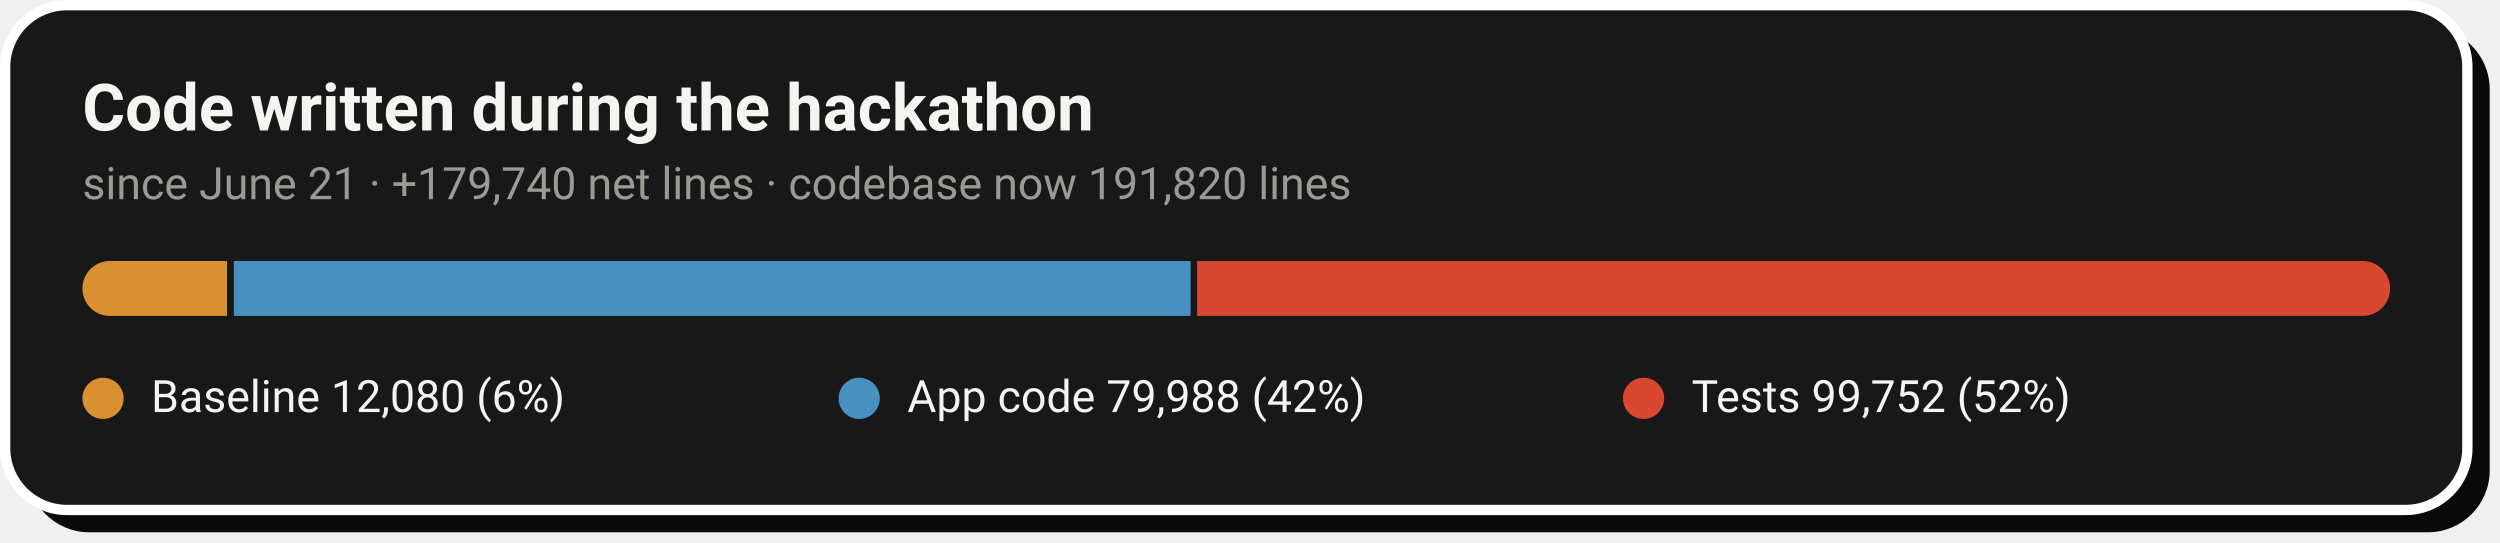
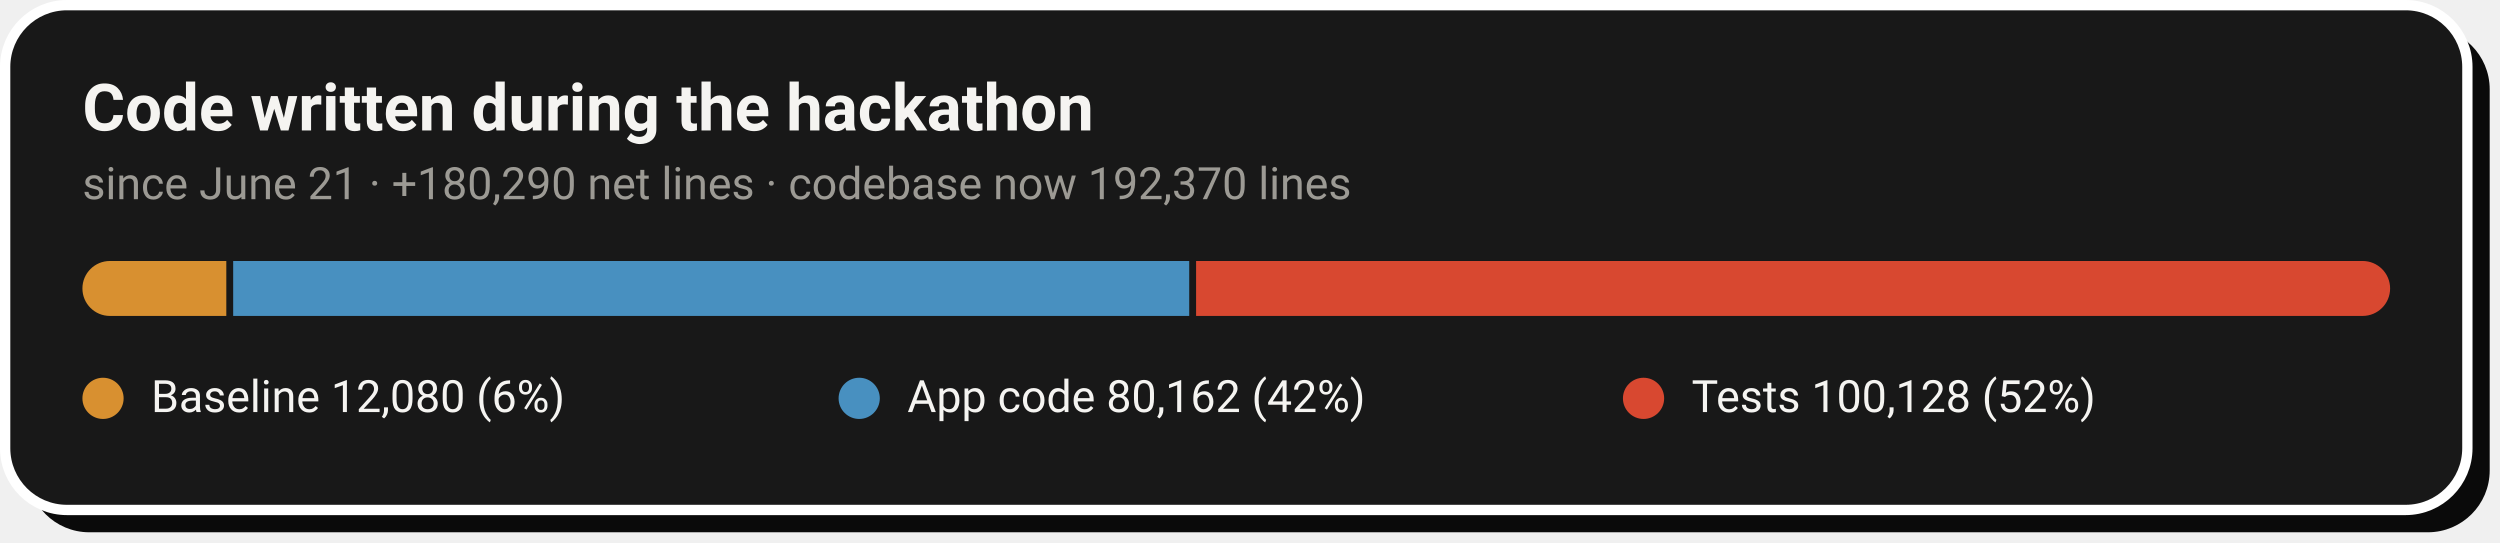
- <svg xmlns="http://www.w3.org/2000/svg" width="728" height="158" viewBox="0 0 728 158" role="img" aria-label="Code growth: 12,080 baseline lines, 79,988 application lines and 99,752 test lines added during the hackathon">
+ <svg xmlns="http://www.w3.org/2000/svg" width="728" height="158" viewBox="0 0 728 158" role="img" aria-label="Code growth: 12,080 baseline lines, 80,162 application lines and 100,128 test lines added during the hackathon">
  <rect x="8" y="8" width="717" height="147" rx="18" fill="#0A0A0A" />
  <rect x="1.5" y="1.5" width="717" height="147" rx="18" fill="#181818" stroke="#FFFFFF" stroke-width="3" />
  <text x="24" y="38" font-family="-apple-system,'Segoe UI',Roboto,Helvetica,Arial,sans-serif" font-size="19" font-weight="700" fill="#F5F4F1">Code written during the hackathon</text>
-   <text x="24" y="58" font-family="-apple-system,'Segoe UI',Roboto,Helvetica,Arial,sans-serif" font-size="13" fill="#9C9A94">since June 21 · +179,740 net lines · codebase now 191,820 lines</text>
+   <text x="24" y="58" font-family="-apple-system,'Segoe UI',Roboto,Helvetica,Arial,sans-serif" font-size="13" fill="#9C9A94">since June 21 · +180,290 net lines · codebase now 192,370 lines</text>
  <clipPath id="pill">
    <rect x="24" y="76" width="672" height="16" rx="8.0" />
  </clipPath>
  <g clip-path="url(#pill)">
-     <rect x="24.0" y="76" width="42.1" height="16" fill="#D89030" />
-     <rect x="68.1" y="76" width="278.6" height="16" fill="#4890C0" />
-     <rect x="348.6" y="76" width="347.4" height="16" fill="#D84830" />
+     <rect x="24.0" y="76" width="41.9" height="16" fill="#D89030" />
+     <rect x="67.9" y="76" width="278.4" height="16" fill="#4890C0" />
+     <rect x="348.3" y="76" width="347.7" height="16" fill="#D84830" />
  </g>
  <circle cx="30.0" cy="116" r="6" fill="#D89030" />
  <text x="44.0" y="120" font-family="-apple-system,'Segoe UI',Roboto,Helvetica,Arial,sans-serif" font-size="13" fill="#F5F4F1">Baseline  12,080 (6%)</text>
  <circle cx="250.2" cy="116" r="6" fill="#4890C0" />
-   <text x="264.2" y="120" font-family="-apple-system,'Segoe UI',Roboto,Helvetica,Arial,sans-serif" font-size="13" fill="#F5F4F1">App code  79,988 (42%)</text>
+   <text x="264.2" y="120" font-family="-apple-system,'Segoe UI',Roboto,Helvetica,Arial,sans-serif" font-size="13" fill="#F5F4F1">App code  80,162 (42%)</text>
  <circle cx="478.6" cy="116" r="6" fill="#D84830" />
-   <text x="492.6" y="120" font-family="-apple-system,'Segoe UI',Roboto,Helvetica,Arial,sans-serif" font-size="13" fill="#F5F4F1">Tests  99,752 (52%)</text>
+   <text x="492.6" y="120" font-family="-apple-system,'Segoe UI',Roboto,Helvetica,Arial,sans-serif" font-size="13" fill="#F5F4F1">Tests  100,128 (52%)</text>
</svg>
